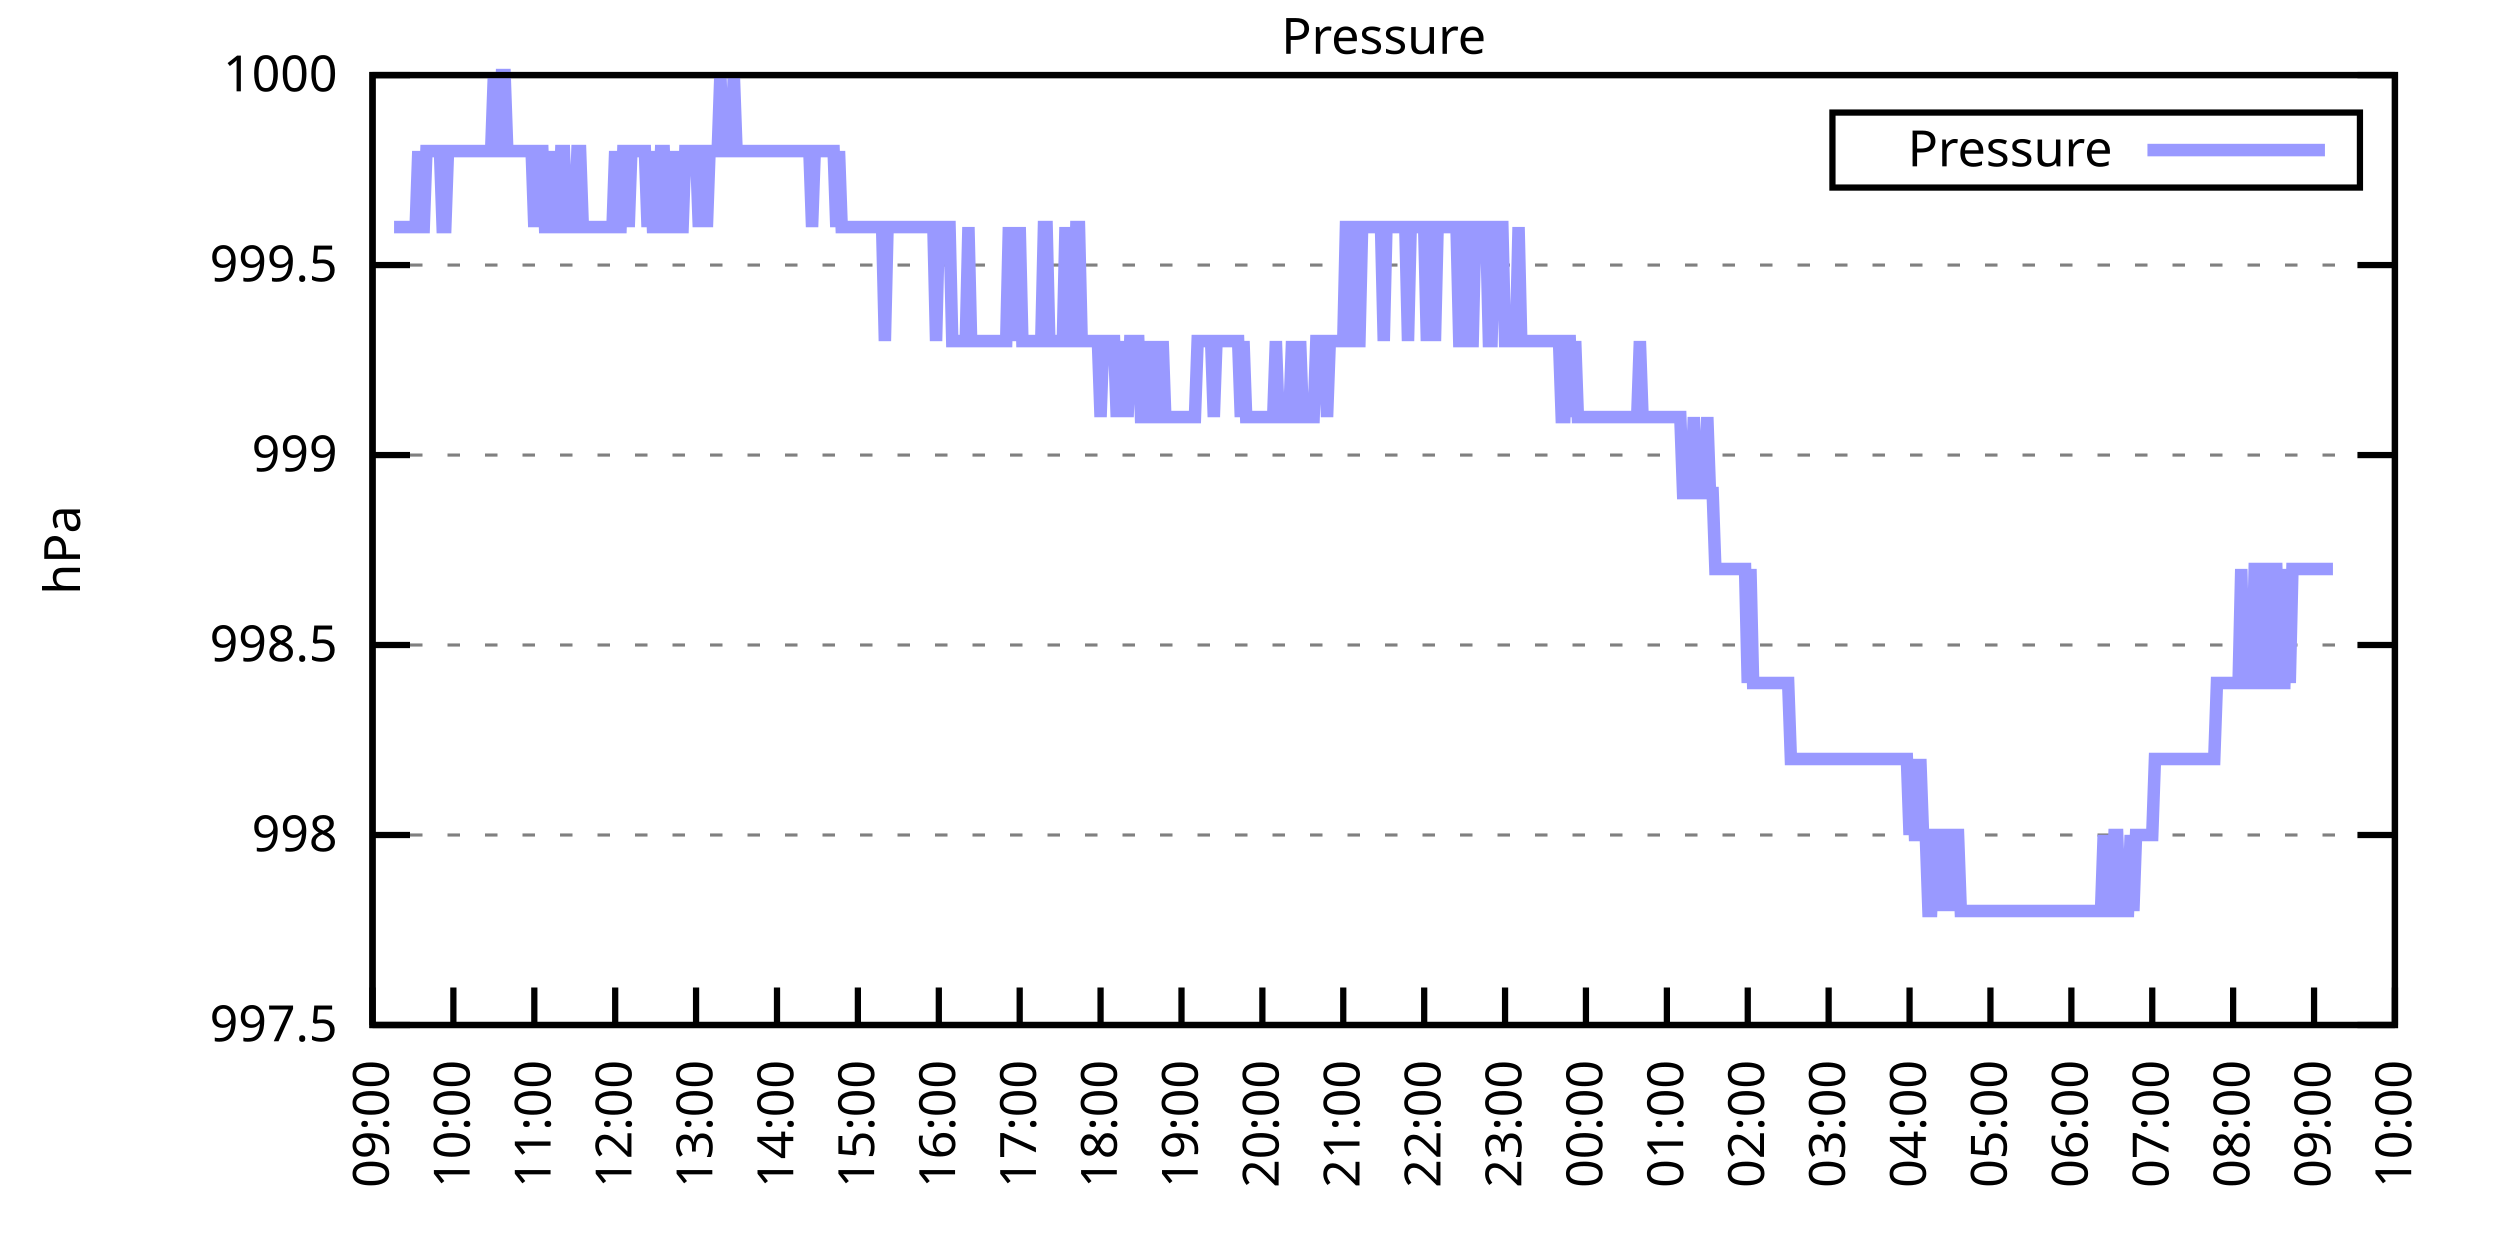
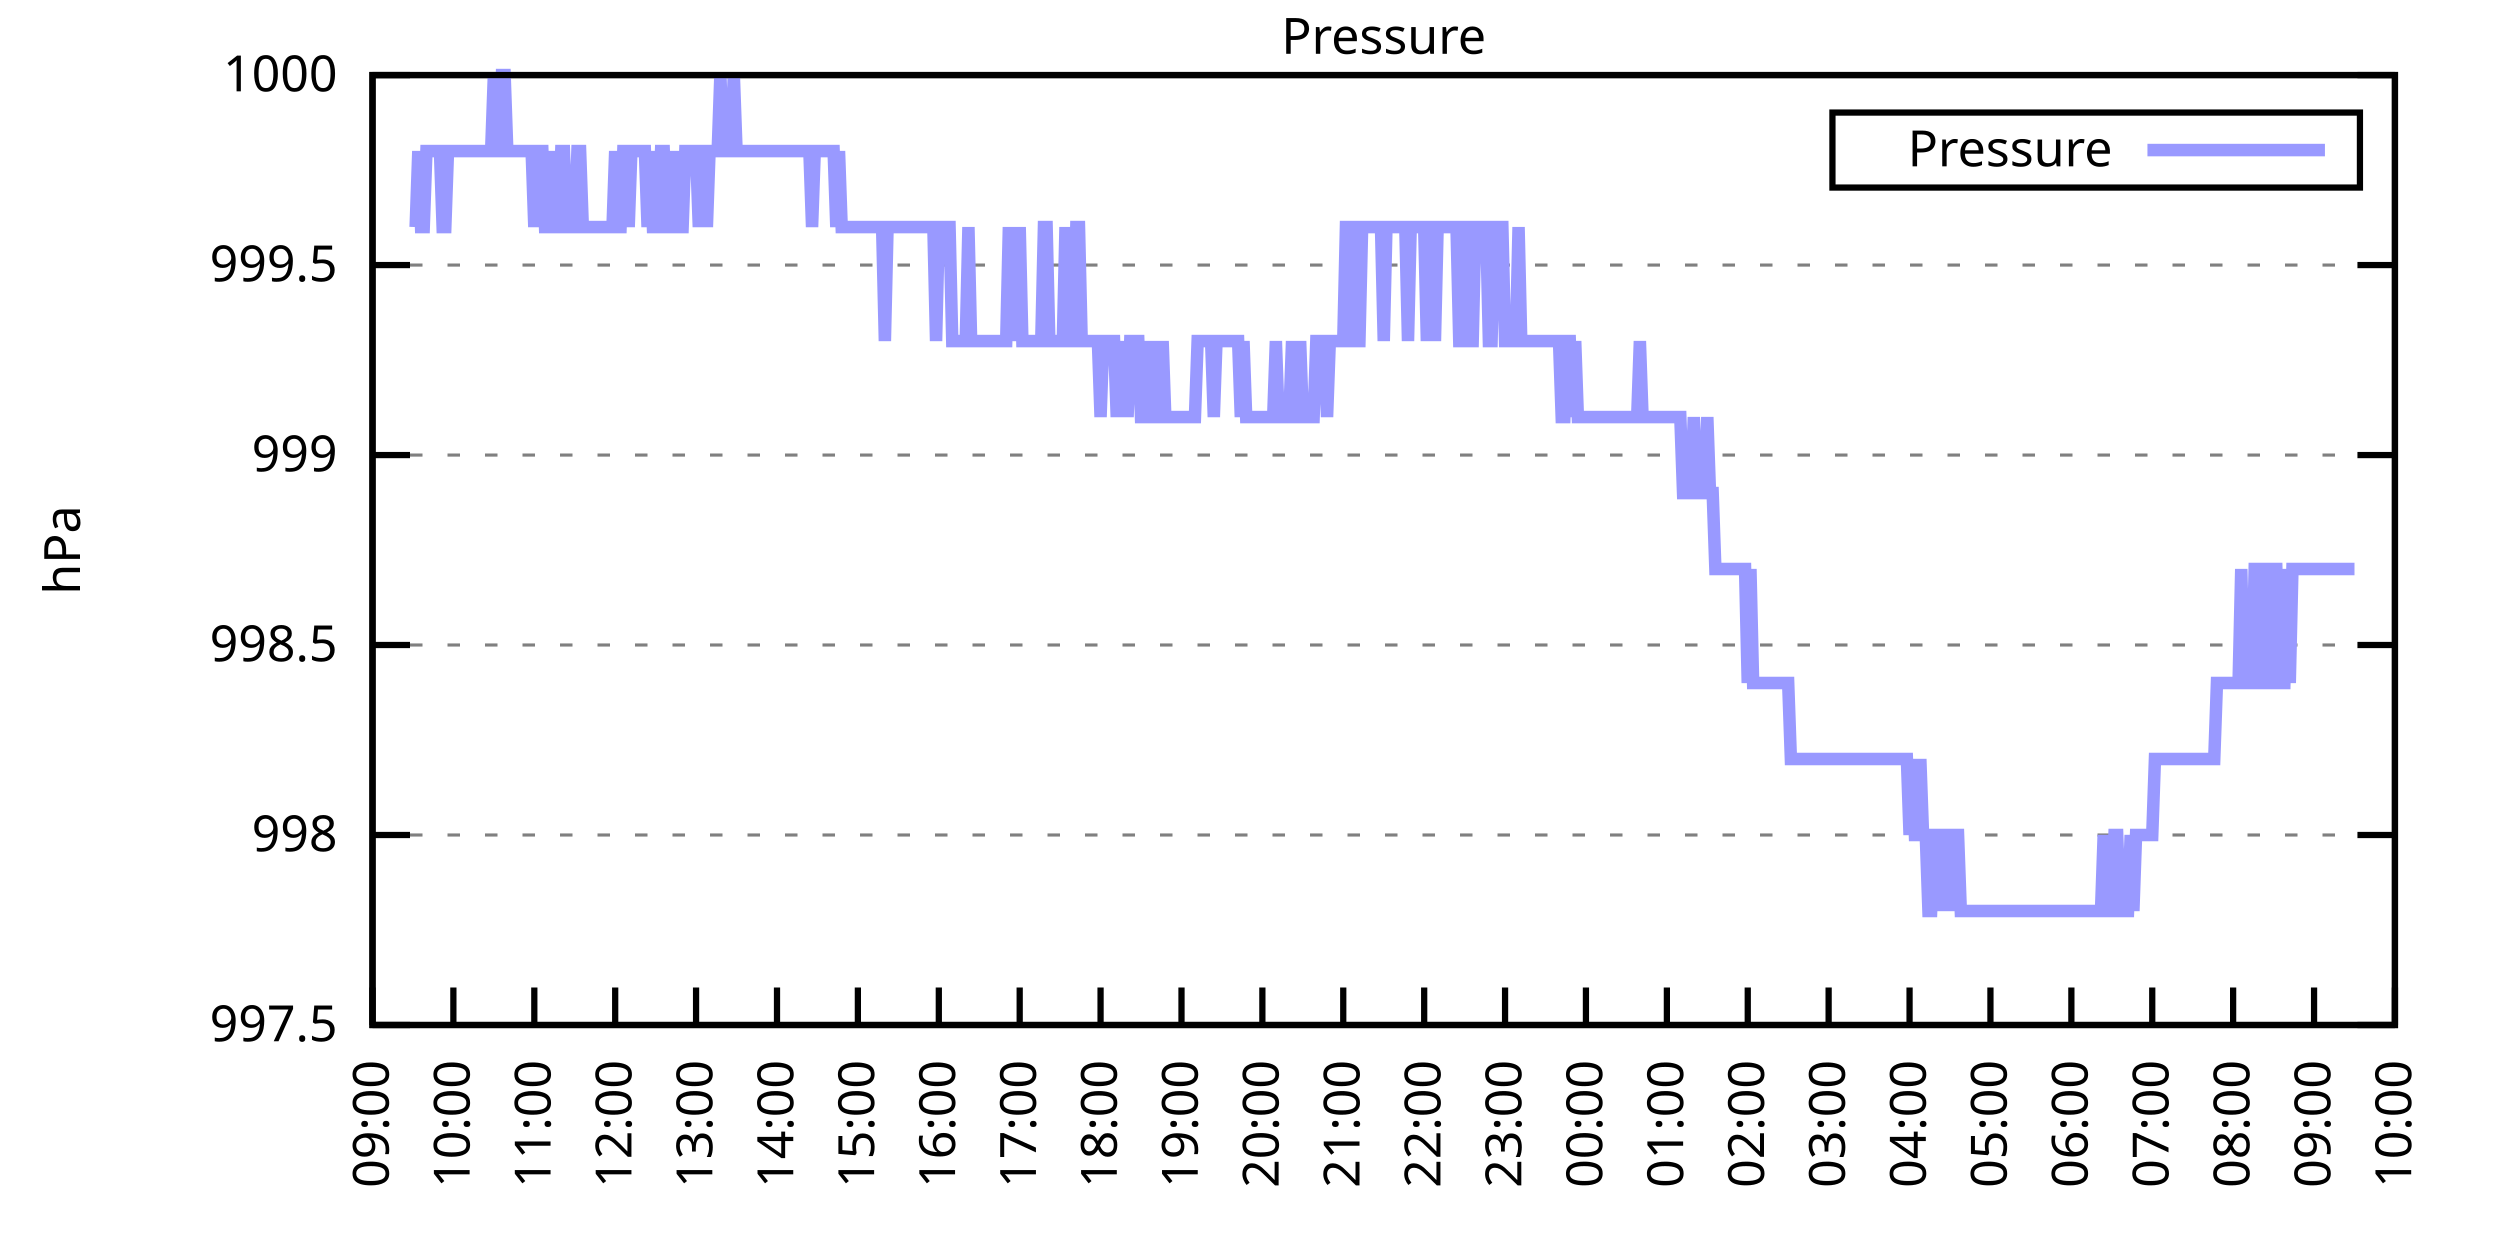
<svg xmlns="http://www.w3.org/2000/svg" xmlns:xlink="http://www.w3.org/1999/xlink" width="400" height="200" viewBox="0 0 400 200">
  <g id="gnuplot_canvas">
    <rect x="0" y="0" width="400" height="200" fill="none" />
    <defs>
      <circle id="gpDot" r="0.5" stroke-width="0.5" stroke="currentColor" />
      <path id="gpPt0" stroke-width="0.333" stroke="currentColor" d="M-1,0 h2 M0,-1 v2" />
      <path id="gpPt1" stroke-width="0.333" stroke="currentColor" d="M-1,-1 L1,1 M1,-1 L-1,1" />
      <path id="gpPt2" stroke-width="0.333" stroke="currentColor" d="M-1,0 L1,0 M0,-1 L0,1 M-1,-1 L1,1 M-1,1 L1,-1" />
      <rect id="gpPt3" stroke-width="0.333" stroke="currentColor" x="-1" y="-1" width="2" height="2" />
      <rect id="gpPt4" stroke-width="0.333" stroke="currentColor" fill="currentColor" x="-1" y="-1" width="2" height="2" />
      <circle id="gpPt5" stroke-width="0.333" stroke="currentColor" cx="0" cy="0" r="1" />
      <use xlink:href="#gpPt5" id="gpPt6" fill="currentColor" stroke="none" />
      <path id="gpPt7" stroke-width="0.333" stroke="currentColor" d="M0,-1.33 L-1.33,0.67 L1.33,0.67 z" />
      <use xlink:href="#gpPt7" id="gpPt8" fill="currentColor" stroke="none" />
      <use xlink:href="#gpPt7" id="gpPt9" stroke="currentColor" transform="rotate(180)" />
      <use xlink:href="#gpPt9" id="gpPt10" fill="currentColor" stroke="none" />
      <use xlink:href="#gpPt3" id="gpPt11" stroke="currentColor" transform="rotate(45)" />
      <use xlink:href="#gpPt11" id="gpPt12" fill="currentColor" stroke="none" />
      <path id="gpPt13" stroke-width="0.333" stroke="currentColor" d="M0,1.330 L1.265,0.411 L0.782,-1.067 L-0.782,-1.076 L-1.265,0.411 z" />
      <use xlink:href="#gpPt13" id="gpPt14" fill="currentColor" stroke="none" />
      <filter id="textbox" filterUnits="objectBoundingBox" x="0" y="0" height="1" width="1">
        <feFlood flood-color="white" flood-opacity="1" result="bgnd" />
        <feComposite in="SourceGraphic" in2="bgnd" operator="atop" />
      </filter>
      <filter id="greybox" filterUnits="objectBoundingBox" x="0" y="0" height="1" width="1">
        <feFlood flood-color="lightgrey" flood-opacity="1" result="grey" />
        <feComposite in="SourceGraphic" in2="grey" operator="atop" />
      </filter>
    </defs>
    <g fill="none" color="white" stroke="currentColor" stroke-width="1.00" stroke-linecap="butt" stroke-linejoin="miter">
</g>
    <g fill="none" color="black" stroke="currentColor" stroke-width="1.00" stroke-linecap="butt" stroke-linejoin="miter">
      <g stroke="none" shape-rendering="crispEdges">
        <polygon fill="rgb(255, 255, 255)" points="59.60,164.00 383.18,164.00 383.18,12.02 59.60,12.02 " />
      </g>
    </g>
    <g fill="none" color="black" stroke="currentColor" stroke-width="1.00" stroke-linecap="butt" stroke-linejoin="miter">
</g>
    <g fill="none" color="black" stroke="black" stroke-width="0.50" stroke-linecap="butt" stroke-linejoin="miter">
</g>
    <g fill="none" color="gray" stroke="currentColor" stroke-width="0.50" stroke-linecap="butt" stroke-linejoin="miter">
      <path stroke="gray" stroke-dasharray="2,4" class="gridline" d="M59.60,164.00 L383.19,164.00  " />
    </g>
    <g fill="none" color="gray" stroke="gray" stroke-width="1.00" stroke-linecap="butt" stroke-linejoin="miter">
</g>
    <g fill="none" color="black" stroke="currentColor" stroke-width="1.00" stroke-linecap="butt" stroke-linejoin="miter">
      <path stroke="black" d="M59.60,164.00 L65.60,164.00 M383.19,164.00 L377.19,164.00  " />
      <g transform="translate(54.00,166.60)" stroke="none" fill="black" font-family="Sans" font-size="8.00" text-anchor="end">
        <text>
          <tspan font-family="Sans"> 997.5</tspan>
        </text>
      </g>
    </g>
    <g fill="none" color="black" stroke="currentColor" stroke-width="1.00" stroke-linecap="butt" stroke-linejoin="miter">
</g>
    <g fill="none" color="black" stroke="black" stroke-width="0.50" stroke-linecap="butt" stroke-linejoin="miter">
</g>
    <g fill="none" color="gray" stroke="currentColor" stroke-width="0.50" stroke-linecap="butt" stroke-linejoin="miter">
      <path stroke="gray" stroke-dasharray="2,4" class="gridline" d="M59.60,133.60 L383.19,133.60  " />
    </g>
    <g fill="none" color="gray" stroke="gray" stroke-width="1.00" stroke-linecap="butt" stroke-linejoin="miter">
</g>
    <g fill="none" color="black" stroke="currentColor" stroke-width="1.00" stroke-linecap="butt" stroke-linejoin="miter">
      <path stroke="black" d="M59.60,133.60 L65.60,133.60 M383.19,133.60 L377.19,133.60  " />
      <g transform="translate(54.00,136.20)" stroke="none" fill="black" font-family="Sans" font-size="8.00" text-anchor="end">
        <text>
          <tspan font-family="Sans"> 998</tspan>
        </text>
      </g>
    </g>
    <g fill="none" color="black" stroke="currentColor" stroke-width="1.00" stroke-linecap="butt" stroke-linejoin="miter">
</g>
    <g fill="none" color="black" stroke="black" stroke-width="0.50" stroke-linecap="butt" stroke-linejoin="miter">
</g>
    <g fill="none" color="gray" stroke="currentColor" stroke-width="0.50" stroke-linecap="butt" stroke-linejoin="miter">
      <path stroke="gray" stroke-dasharray="2,4" class="gridline" d="M59.60,103.20 L383.19,103.20  " />
    </g>
    <g fill="none" color="gray" stroke="gray" stroke-width="1.00" stroke-linecap="butt" stroke-linejoin="miter">
</g>
    <g fill="none" color="black" stroke="currentColor" stroke-width="1.00" stroke-linecap="butt" stroke-linejoin="miter">
      <path stroke="black" d="M59.60,103.20 L65.60,103.20 M383.19,103.20 L377.19,103.20  " />
      <g transform="translate(54.00,105.80)" stroke="none" fill="black" font-family="Sans" font-size="8.00" text-anchor="end">
        <text>
          <tspan font-family="Sans"> 998.5</tspan>
        </text>
      </g>
    </g>
    <g fill="none" color="black" stroke="currentColor" stroke-width="1.00" stroke-linecap="butt" stroke-linejoin="miter">
</g>
    <g fill="none" color="black" stroke="black" stroke-width="0.50" stroke-linecap="butt" stroke-linejoin="miter">
</g>
    <g fill="none" color="gray" stroke="currentColor" stroke-width="0.50" stroke-linecap="butt" stroke-linejoin="miter">
      <path stroke="gray" stroke-dasharray="2,4" class="gridline" d="M59.60,72.81 L383.19,72.81  " />
    </g>
    <g fill="none" color="gray" stroke="gray" stroke-width="1.00" stroke-linecap="butt" stroke-linejoin="miter">
</g>
    <g fill="none" color="black" stroke="currentColor" stroke-width="1.00" stroke-linecap="butt" stroke-linejoin="miter">
      <path stroke="black" d="M59.60,72.81 L65.60,72.81 M383.19,72.81 L377.19,72.81  " />
      <g transform="translate(54.00,75.41)" stroke="none" fill="black" font-family="Sans" font-size="8.00" text-anchor="end">
        <text>
          <tspan font-family="Sans"> 999</tspan>
        </text>
      </g>
    </g>
    <g fill="none" color="black" stroke="currentColor" stroke-width="1.00" stroke-linecap="butt" stroke-linejoin="miter">
</g>
    <g fill="none" color="black" stroke="black" stroke-width="0.50" stroke-linecap="butt" stroke-linejoin="miter">
</g>
    <g fill="none" color="gray" stroke="currentColor" stroke-width="0.50" stroke-linecap="butt" stroke-linejoin="miter">
      <path stroke="gray" stroke-dasharray="2,4" class="gridline" d="M59.60,42.41 L383.19,42.41  " />
    </g>
    <g fill="none" color="gray" stroke="gray" stroke-width="1.00" stroke-linecap="butt" stroke-linejoin="miter">
</g>
    <g fill="none" color="black" stroke="currentColor" stroke-width="1.00" stroke-linecap="butt" stroke-linejoin="miter">
      <path stroke="black" d="M59.60,42.41 L65.60,42.41 M383.19,42.41 L377.19,42.41  " />
      <g transform="translate(54.00,45.01)" stroke="none" fill="black" font-family="Sans" font-size="8.00" text-anchor="end">
        <text>
          <tspan font-family="Sans"> 999.5</tspan>
        </text>
      </g>
    </g>
    <g fill="none" color="black" stroke="currentColor" stroke-width="1.00" stroke-linecap="butt" stroke-linejoin="miter">
</g>
    <g fill="none" color="black" stroke="black" stroke-width="0.50" stroke-linecap="butt" stroke-linejoin="miter">
</g>
    <g fill="none" color="gray" stroke="currentColor" stroke-width="0.50" stroke-linecap="butt" stroke-linejoin="miter">
      <path stroke="gray" stroke-dasharray="2,4" class="gridline" d="M59.60,12.01 L383.19,12.01  " />
    </g>
    <g fill="none" color="gray" stroke="gray" stroke-width="1.00" stroke-linecap="butt" stroke-linejoin="miter">
</g>
    <g fill="none" color="black" stroke="currentColor" stroke-width="1.00" stroke-linecap="butt" stroke-linejoin="miter">
      <path stroke="black" d="M59.60,12.01 L65.60,12.01 M383.19,12.01 L377.19,12.01  " />
      <g transform="translate(54.00,14.61)" stroke="none" fill="black" font-family="Sans" font-size="8.00" text-anchor="end">
        <text>
          <tspan font-family="Sans"> 1000</tspan>
        </text>
      </g>
    </g>
    <g fill="none" color="black" stroke="currentColor" stroke-width="1.00" stroke-linecap="butt" stroke-linejoin="miter">
      <path stroke="black" d="M59.60,164.00 L59.60,158.00  " />
      <g transform="translate(62.20,169.60) rotate(270.00)" stroke="none" fill="black" font-family="Sans" font-size="8.00" text-anchor="end">
        <text>
          <tspan font-family="Sans">09:00</tspan>
        </text>
      </g>
    </g>
    <g fill="none" color="black" stroke="currentColor" stroke-width="1.00" stroke-linecap="butt" stroke-linejoin="miter">
      <path stroke="black" d="M72.54,164.00 L72.54,158.00  " />
      <g transform="translate(75.14,169.60) rotate(270.00)" stroke="none" fill="black" font-family="Sans" font-size="8.00" text-anchor="end">
        <text>
          <tspan font-family="Sans">10:00</tspan>
        </text>
      </g>
    </g>
    <g fill="none" color="black" stroke="currentColor" stroke-width="1.00" stroke-linecap="butt" stroke-linejoin="miter">
      <path stroke="black" d="M85.49,164.00 L85.49,158.00  " />
      <g transform="translate(88.09,169.60) rotate(270.00)" stroke="none" fill="black" font-family="Sans" font-size="8.00" text-anchor="end">
        <text>
          <tspan font-family="Sans">11:00</tspan>
        </text>
      </g>
    </g>
    <g fill="none" color="black" stroke="currentColor" stroke-width="1.00" stroke-linecap="butt" stroke-linejoin="miter">
      <path stroke="black" d="M98.43,164.00 L98.43,158.00  " />
      <g transform="translate(101.03,169.60) rotate(270.00)" stroke="none" fill="black" font-family="Sans" font-size="8.00" text-anchor="end">
        <text>
          <tspan font-family="Sans">12:00</tspan>
        </text>
      </g>
    </g>
    <g fill="none" color="black" stroke="currentColor" stroke-width="1.00" stroke-linecap="butt" stroke-linejoin="miter">
      <path stroke="black" d="M111.37,164.00 L111.37,158.00  " />
      <g transform="translate(113.97,169.60) rotate(270.00)" stroke="none" fill="black" font-family="Sans" font-size="8.00" text-anchor="end">
        <text>
          <tspan font-family="Sans">13:00</tspan>
        </text>
      </g>
    </g>
    <g fill="none" color="black" stroke="currentColor" stroke-width="1.00" stroke-linecap="butt" stroke-linejoin="miter">
      <path stroke="black" d="M124.32,164.00 L124.32,158.00  " />
      <g transform="translate(126.92,169.60) rotate(270.00)" stroke="none" fill="black" font-family="Sans" font-size="8.00" text-anchor="end">
        <text>
          <tspan font-family="Sans">14:00</tspan>
        </text>
      </g>
    </g>
    <g fill="none" color="black" stroke="currentColor" stroke-width="1.00" stroke-linecap="butt" stroke-linejoin="miter">
      <path stroke="black" d="M137.26,164.00 L137.26,158.00  " />
      <g transform="translate(139.86,169.60) rotate(270.00)" stroke="none" fill="black" font-family="Sans" font-size="8.00" text-anchor="end">
        <text>
          <tspan font-family="Sans">15:00</tspan>
        </text>
      </g>
    </g>
    <g fill="none" color="black" stroke="currentColor" stroke-width="1.00" stroke-linecap="butt" stroke-linejoin="miter">
      <path stroke="black" d="M150.21,164.00 L150.21,158.00  " />
      <g transform="translate(152.81,169.60) rotate(270.00)" stroke="none" fill="black" font-family="Sans" font-size="8.00" text-anchor="end">
        <text>
          <tspan font-family="Sans">16:00</tspan>
        </text>
      </g>
    </g>
    <g fill="none" color="black" stroke="currentColor" stroke-width="1.00" stroke-linecap="butt" stroke-linejoin="miter">
      <path stroke="black" d="M163.15,164.00 L163.15,158.00  " />
      <g transform="translate(165.75,169.60) rotate(270.00)" stroke="none" fill="black" font-family="Sans" font-size="8.00" text-anchor="end">
        <text>
          <tspan font-family="Sans">17:00</tspan>
        </text>
      </g>
    </g>
    <g fill="none" color="black" stroke="currentColor" stroke-width="1.00" stroke-linecap="butt" stroke-linejoin="miter">
      <path stroke="black" d="M176.09,164.00 L176.09,158.00  " />
      <g transform="translate(178.69,169.60) rotate(270.00)" stroke="none" fill="black" font-family="Sans" font-size="8.00" text-anchor="end">
        <text>
          <tspan font-family="Sans">18:00</tspan>
        </text>
      </g>
    </g>
    <g fill="none" color="black" stroke="currentColor" stroke-width="1.00" stroke-linecap="butt" stroke-linejoin="miter">
      <path stroke="black" d="M189.04,164.00 L189.04,158.00  " />
      <g transform="translate(191.64,169.60) rotate(270.00)" stroke="none" fill="black" font-family="Sans" font-size="8.00" text-anchor="end">
        <text>
          <tspan font-family="Sans">19:00</tspan>
        </text>
      </g>
    </g>
    <g fill="none" color="black" stroke="currentColor" stroke-width="1.00" stroke-linecap="butt" stroke-linejoin="miter">
      <path stroke="black" d="M201.98,164.00 L201.98,158.00  " />
      <g transform="translate(204.58,169.60) rotate(270.00)" stroke="none" fill="black" font-family="Sans" font-size="8.00" text-anchor="end">
        <text>
          <tspan font-family="Sans">20:00</tspan>
        </text>
      </g>
    </g>
    <g fill="none" color="black" stroke="currentColor" stroke-width="1.00" stroke-linecap="butt" stroke-linejoin="miter">
      <path stroke="black" d="M214.92,164.00 L214.92,158.00  " />
      <g transform="translate(217.52,169.60) rotate(270.00)" stroke="none" fill="black" font-family="Sans" font-size="8.00" text-anchor="end">
        <text>
          <tspan font-family="Sans">21:00</tspan>
        </text>
      </g>
    </g>
    <g fill="none" color="black" stroke="currentColor" stroke-width="1.00" stroke-linecap="butt" stroke-linejoin="miter">
      <path stroke="black" d="M227.87,164.00 L227.87,158.00  " />
      <g transform="translate(230.47,169.60) rotate(270.00)" stroke="none" fill="black" font-family="Sans" font-size="8.00" text-anchor="end">
        <text>
          <tspan font-family="Sans">22:00</tspan>
        </text>
      </g>
    </g>
    <g fill="none" color="black" stroke="currentColor" stroke-width="1.00" stroke-linecap="butt" stroke-linejoin="miter">
      <path stroke="black" d="M240.81,164.00 L240.81,158.00  " />
      <g transform="translate(243.41,169.60) rotate(270.00)" stroke="none" fill="black" font-family="Sans" font-size="8.00" text-anchor="end">
        <text>
          <tspan font-family="Sans">23:00</tspan>
        </text>
      </g>
    </g>
    <g fill="none" color="black" stroke="currentColor" stroke-width="1.00" stroke-linecap="butt" stroke-linejoin="miter">
      <path stroke="black" d="M253.75,164.00 L253.75,158.00  " />
      <g transform="translate(256.35,169.60) rotate(270.00)" stroke="none" fill="black" font-family="Sans" font-size="8.00" text-anchor="end">
        <text>
          <tspan font-family="Sans">00:00</tspan>
        </text>
      </g>
    </g>
    <g fill="none" color="black" stroke="currentColor" stroke-width="1.00" stroke-linecap="butt" stroke-linejoin="miter">
      <path stroke="black" d="M266.70,164.00 L266.70,158.00  " />
      <g transform="translate(269.30,169.60) rotate(270.00)" stroke="none" fill="black" font-family="Sans" font-size="8.00" text-anchor="end">
        <text>
          <tspan font-family="Sans">01:00</tspan>
        </text>
      </g>
    </g>
    <g fill="none" color="black" stroke="currentColor" stroke-width="1.00" stroke-linecap="butt" stroke-linejoin="miter">
      <path stroke="black" d="M279.64,164.00 L279.64,158.00  " />
      <g transform="translate(282.24,169.60) rotate(270.00)" stroke="none" fill="black" font-family="Sans" font-size="8.00" text-anchor="end">
        <text>
          <tspan font-family="Sans">02:00</tspan>
        </text>
      </g>
    </g>
    <g fill="none" color="black" stroke="currentColor" stroke-width="1.00" stroke-linecap="butt" stroke-linejoin="miter">
      <path stroke="black" d="M292.58,164.00 L292.58,158.00  " />
      <g transform="translate(295.18,169.60) rotate(270.00)" stroke="none" fill="black" font-family="Sans" font-size="8.00" text-anchor="end">
        <text>
          <tspan font-family="Sans">03:00</tspan>
        </text>
      </g>
    </g>
    <g fill="none" color="black" stroke="currentColor" stroke-width="1.00" stroke-linecap="butt" stroke-linejoin="miter">
      <path stroke="black" d="M305.53,164.00 L305.53,158.00  " />
      <g transform="translate(308.13,169.60) rotate(270.00)" stroke="none" fill="black" font-family="Sans" font-size="8.00" text-anchor="end">
        <text>
          <tspan font-family="Sans">04:00</tspan>
        </text>
      </g>
    </g>
    <g fill="none" color="black" stroke="currentColor" stroke-width="1.00" stroke-linecap="butt" stroke-linejoin="miter">
      <path stroke="black" d="M318.47,164.00 L318.47,158.00  " />
      <g transform="translate(321.07,169.60) rotate(270.00)" stroke="none" fill="black" font-family="Sans" font-size="8.00" text-anchor="end">
        <text>
          <tspan font-family="Sans">05:00</tspan>
        </text>
      </g>
    </g>
    <g fill="none" color="black" stroke="currentColor" stroke-width="1.00" stroke-linecap="butt" stroke-linejoin="miter">
      <path stroke="black" d="M331.42,164.00 L331.42,158.00  " />
      <g transform="translate(334.02,169.60) rotate(270.00)" stroke="none" fill="black" font-family="Sans" font-size="8.00" text-anchor="end">
        <text>
          <tspan font-family="Sans">06:00</tspan>
        </text>
      </g>
    </g>
    <g fill="none" color="black" stroke="currentColor" stroke-width="1.00" stroke-linecap="butt" stroke-linejoin="miter">
      <path stroke="black" d="M344.36,164.00 L344.36,158.00  " />
      <g transform="translate(346.96,169.60) rotate(270.00)" stroke="none" fill="black" font-family="Sans" font-size="8.00" text-anchor="end">
        <text>
          <tspan font-family="Sans">07:00</tspan>
        </text>
      </g>
    </g>
    <g fill="none" color="black" stroke="currentColor" stroke-width="1.00" stroke-linecap="butt" stroke-linejoin="miter">
      <path stroke="black" d="M357.30,164.00 L357.30,158.00  " />
      <g transform="translate(359.90,169.60) rotate(270.00)" stroke="none" fill="black" font-family="Sans" font-size="8.00" text-anchor="end">
        <text>
          <tspan font-family="Sans">08:00</tspan>
        </text>
      </g>
    </g>
    <g fill="none" color="black" stroke="currentColor" stroke-width="1.00" stroke-linecap="butt" stroke-linejoin="miter">
      <path stroke="black" d="M370.25,164.00 L370.25,158.00  " />
      <g transform="translate(372.85,169.60) rotate(270.00)" stroke="none" fill="black" font-family="Sans" font-size="8.00" text-anchor="end">
        <text>
          <tspan font-family="Sans">09:00</tspan>
        </text>
      </g>
    </g>
    <g fill="none" color="black" stroke="currentColor" stroke-width="1.00" stroke-linecap="butt" stroke-linejoin="miter">
      <path stroke="black" d="M383.19,164.00 L383.19,158.00  " />
      <g transform="translate(385.79,169.60) rotate(270.00)" stroke="none" fill="black" font-family="Sans" font-size="8.00" text-anchor="end">
        <text>
          <tspan font-family="Sans">10:00</tspan>
        </text>
      </g>
    </g>
    <g fill="none" color="black" stroke="currentColor" stroke-width="1.00" stroke-linecap="butt" stroke-linejoin="miter">
</g>
    <g fill="none" color="black" stroke="currentColor" stroke-width="1.00" stroke-linecap="butt" stroke-linejoin="miter">
      <path stroke="black" d="M59.60,12.01 L59.60,164.00 L383.19,164.00 L383.19,12.01 L59.60,12.01 Z  " />
    </g>
    <g fill="none" color="black" stroke="currentColor" stroke-width="1.00" stroke-linecap="butt" stroke-linejoin="miter">
</g>
    <g fill="none" color="black" stroke="currentColor" stroke-width="1.00" stroke-linecap="butt" stroke-linejoin="miter">
      <path stroke="black" d="M293.19,30.01 L293.19,18.01 L377.59,18.01 L377.59,30.01 L293.19,30.01 Z  " />
    </g>
    <g id="Pressure_plot_1">
      <g fill="none" color="white" stroke="black" stroke-width="2.00" stroke-linecap="butt" stroke-linejoin="miter">
</g>
      <g fill="none" color="black" stroke="currentColor" stroke-width="2.00" stroke-linecap="butt" stroke-linejoin="miter">
        <g transform="translate(337.99,26.61)" stroke="none" fill="black" font-family="Sans" font-size="8.00" text-anchor="end">
          <text>
            <tspan font-family="Sans">Pressure</tspan>
          </text>
        </g>
      </g>
      <g fill="none" color="black" stroke="currentColor" stroke-width="2.00" stroke-linecap="butt" stroke-linejoin="miter">
-         <path stroke="rgb(153, 153, 255)" d="M343.59,24.01 L371.99,24.01 M63.05,36.33 L63.48,36.33 L63.91,36.33 L64.35,36.33 L64.78,36.33 L65.21,36.33   L65.64,36.33 L66.07,36.33 L66.50,36.33 L66.93,24.17 L67.37,36.33 L67.80,36.33 L68.23,24.17 L68.66,24.17   L69.09,24.17 L69.52,24.17 L69.95,24.17 L70.39,24.17 L70.82,36.33 L71.25,36.33 L71.68,24.17 L72.11,24.17   L72.54,24.17 L72.98,24.17 L73.41,24.17 L73.84,24.17 L74.27,24.17 L74.70,24.17 L75.13,24.17 L75.56,24.17   L76.00,24.17 L76.43,24.17 L76.86,24.17 L77.29,24.17 L77.72,24.17 L78.15,24.17 L78.58,24.17 L79.02,12.01   L79.45,24.17 L79.88,24.17 L80.31,12.01 L80.74,12.01 L81.17,24.17 L81.60,24.17 L82.04,24.17 L82.47,24.17   L82.90,24.17 L83.33,24.17 L83.76,24.17 L84.19,24.17 L84.62,24.17 L85.06,24.17 L85.49,36.33 L85.92,24.17   L86.35,24.17 L86.78,24.17 L87.21,36.33 L87.64,36.33 L88.08,24.17 L88.51,36.33 L88.94,36.33 L89.37,36.33   L89.80,24.17 L90.23,24.17 L90.66,36.33 L91.10,36.33 L91.53,36.33 L91.96,36.33 L92.39,24.17 L92.82,24.17   L93.25,36.33 L93.68,36.33 L94.12,36.33 L94.55,36.33 L94.98,36.33 L95.41,36.33 L95.84,36.33 L96.27,36.33   L96.70,36.33 L97.14,36.33 L97.57,36.33 L98.00,36.33 L98.43,24.17 L98.86,36.33 L99.29,36.33 L99.73,24.17   L100.16,24.17 L100.59,36.33 L101.02,24.17 L101.45,24.17 L101.88,24.17 L102.31,24.17 L102.75,24.17 L103.18,24.17   L103.61,36.33 L104.04,24.17 L104.47,36.33 L104.90,36.33 L105.33,36.33 L105.77,24.17 L106.20,24.17 L106.63,36.33   L107.06,36.33 L107.49,36.33 L107.92,24.17 L108.35,36.33 L108.79,36.33 L109.22,36.33 L109.65,24.17 L110.08,24.17   L110.51,24.17 L110.94,24.17 L111.37,24.17 L111.81,36.33 L112.24,24.17 L112.67,24.17 L113.10,36.33 L113.53,24.17   L113.96,24.17 L114.39,24.17 L114.83,24.17 L115.26,12.01 L115.69,24.17 L116.12,24.17 L116.55,24.17 L116.98,24.17   L117.41,12.01 L117.85,24.17 L118.28,24.17 L118.71,24.17 L119.14,24.17 L119.57,24.17 L120.00,24.17 L120.43,24.17   L120.87,24.17 L121.30,24.17 L121.73,24.17 L122.16,24.17 L122.59,24.17 L123.02,24.17 L123.46,24.17 L123.89,24.17   L124.32,24.17 L124.75,24.17 L125.18,24.17 L125.61,24.17 L126.04,24.17 L126.48,24.17 L126.91,24.17 L127.34,24.17   L127.77,24.17 L128.20,24.17 L128.63,24.17 L129.06,24.17 L129.50,24.17 L129.93,36.33 L130.36,24.17 L130.79,24.17   L131.22,24.17 L131.65,24.17 L132.08,24.17 L132.52,24.17 L132.95,24.17 L133.38,24.17 L133.81,36.33 L134.24,24.17   L134.67,36.33 L135.10,36.33 L135.54,36.33 L135.97,36.33 L136.40,36.33 L136.83,36.33 L137.26,36.33 L137.69,36.33   L138.12,36.33 L138.56,36.33 L138.99,36.33 L139.42,36.33 L139.85,36.33 L140.28,36.33 L140.71,36.33 L141.14,36.33   L141.58,54.57 L142.01,36.33 L142.44,36.33 L142.87,36.33 L143.30,36.33 L143.73,36.33 L144.16,36.33 L144.60,36.33   L145.03,36.33 L145.46,36.33 L145.89,36.33 L146.32,36.33 L146.75,36.33 L147.19,36.33 L147.62,36.33 L148.05,36.33   L148.48,36.33 L148.91,36.33 L149.34,36.33 L149.77,54.57 L150.21,36.33 L150.64,36.33 L151.07,36.33 L151.50,36.33   L151.93,36.33 L152.36,54.57 L152.79,54.57 L153.23,54.57 L153.66,54.57 L154.09,54.57 L154.52,54.57 L154.95,36.33   L155.38,54.57 L155.81,54.57 L156.25,54.57 L156.68,54.57 L157.11,54.57 L157.54,54.57 L157.97,54.57 L158.40,54.57   L158.83,54.57 L159.27,54.57 L159.70,54.57 L160.13,54.57 L160.56,54.57 L160.99,54.57 L161.42,36.33 L161.85,54.57   L162.29,36.33 L162.72,54.57 L163.15,36.33 L163.58,54.57 L164.01,54.57 L164.44,54.57 L164.87,54.57 L165.31,54.57   L165.74,54.57 L166.17,54.57 L166.60,54.57 L167.03,36.33 L167.46,36.33 L167.89,54.57 L168.33,54.57 L168.76,54.57   L169.19,54.57 L169.62,54.57 L170.05,54.57 L170.48,36.33 L170.91,54.57 L171.35,54.57 L171.78,54.57 L172.21,36.33   L172.64,36.33 L173.07,54.57 L173.50,54.57 L173.94,54.57 L174.37,54.57 L174.80,54.57 L175.23,54.57 L175.66,54.57   L176.09,66.73 L176.52,54.57 L176.96,54.57 L177.39,54.57 L177.82,54.57 L178.25,54.57 L178.68,66.73 L179.11,54.57   L179.54,66.73 L179.98,54.57 L180.41,66.73 L180.84,54.57 L181.27,54.57 L181.70,54.57 L182.13,54.57 L182.56,66.73   L183.00,66.73 L183.43,66.73 L183.86,54.57 L184.29,66.73 L184.72,54.57 L185.15,66.73 L185.58,66.73 L186.02,54.57   L186.45,66.73 L186.88,66.73 L187.31,66.73 L187.74,66.73 L188.17,66.73 L188.60,66.73 L189.04,66.73 L189.47,66.73   L189.90,66.73 L190.33,66.73 L190.76,66.73 L191.19,66.73 L191.62,54.57 L192.06,54.57 L192.49,54.57 L192.92,54.57   L193.35,54.57 L193.78,54.57 L194.21,66.73 L194.64,54.57 L195.08,54.57 L195.51,54.57 L195.94,54.57 L196.37,54.57   L196.80,54.57 L197.23,54.57 L197.67,54.57 L198.10,54.57 L198.53,66.73 L198.96,54.57 L199.39,66.73 L199.82,66.73   L200.25,66.73 L200.69,66.73 L201.12,66.73 L201.55,66.73 L201.98,66.73 L202.41,66.73 L202.84,66.73 L203.27,66.73   L203.71,66.73 L204.14,54.57 L204.57,66.73 L205.00,66.73 L205.43,66.73 L205.86,66.73 L206.29,66.73 L206.73,54.57   L207.16,66.73 L207.59,66.73 L208.02,54.57 L208.45,66.73 L208.88,66.73 L209.31,66.73 L209.75,66.73 L210.18,66.73   L210.61,54.57 L211.04,54.57 L211.47,54.57 L211.90,54.57 L212.33,66.73 L212.77,54.57 L213.20,54.57 L213.63,54.57   L214.06,54.57 L214.49,54.57 L214.92,54.57 L215.35,36.33 L215.79,36.33 L216.22,36.33 L216.65,54.57 L217.08,54.57   L217.51,54.57 L217.94,36.33 L218.37,36.33 L218.81,36.33 L219.24,36.33 L219.67,36.33 L220.10,36.33 L220.53,36.33   L220.96,36.33 L221.40,54.57 L221.83,36.33 L222.26,36.33 L222.69,36.33 L223.12,36.33 L223.55,36.33 L223.98,36.33   L224.42,36.33 L224.85,36.33 L225.28,54.57 L225.71,36.33 L226.14,36.33 L226.57,36.33 L227.00,36.33 L227.44,36.33   L227.87,36.33 L228.30,54.57 L228.73,36.33 L229.16,36.33 L229.59,54.57 L230.02,36.33 L230.46,36.33 L230.89,36.33   L231.32,36.33 L231.75,36.33 L232.18,36.33 L232.61,36.33 L233.04,36.33 L233.48,54.57 L233.91,54.57 L234.34,36.33   L234.77,36.33 L235.20,54.57 L235.63,54.57 L236.06,36.33 L236.50,36.33 L236.93,36.33 L237.36,36.33 L237.79,36.33   L238.22,54.57 L238.65,54.57 L239.08,36.33 L239.52,36.33 L239.95,36.33 L240.38,36.33 L240.81,54.57 L241.24,54.57   L241.67,54.57 L242.10,54.57 L242.54,54.57 L242.97,36.33 L243.40,54.57 L243.83,54.57 L244.26,54.57 L244.69,54.57   L245.12,54.57 L245.56,54.57 L245.99,54.57 L246.42,54.57 L246.85,54.57 L247.28,54.57 L247.71,54.57 L248.15,54.57   L248.58,54.57 L249.01,54.57 L249.44,54.57 L249.87,66.73 L250.30,66.73 L250.73,54.57 L251.17,54.57 L251.60,66.73   L252.03,54.57 L252.46,66.73 L252.89,66.73 L253.32,66.73 L253.75,66.73 L254.19,66.73 L254.62,66.73 L255.05,66.73   L255.48,66.73 L255.91,66.73 L256.34,66.73 L256.77,66.73 L257.21,66.73 L257.64,66.73 L258.07,66.73 L258.50,66.73   L258.93,66.73 L259.36,66.73 L259.79,66.73 L260.23,66.73 L260.66,66.73 L261.09,66.73 L261.52,66.73 L261.95,66.73   L262.38,54.57 L262.81,66.73 L263.25,66.73 L263.68,66.73 L264.11,66.73 L264.54,66.73 L264.97,66.73 L265.40,66.73   L265.83,66.73 L266.27,66.73 L266.70,66.73 L267.13,66.73 L267.56,66.73 L267.99,66.73 L268.42,66.73 L268.85,66.73   L269.29,78.89 L269.72,78.89 L270.15,78.89 L270.58,78.89 L271.01,66.73 L271.44,78.89 L271.88,78.89 L272.31,78.89   L272.74,78.89 L273.17,66.73 L273.60,78.89 L274.03,78.89 L274.46,91.04 L274.90,91.04 L275.33,91.04 L275.76,91.04   L276.19,91.04 L276.62,91.04 L277.05,91.04 L277.48,91.04 L277.92,91.04 L278.35,91.04 L278.78,91.04 L279.21,91.04   L279.64,109.28 L280.07,91.04 L280.50,109.28 L280.94,109.28 L281.37,109.28 L281.80,109.28 L282.23,109.28 L282.66,109.28   L283.09,109.28 L283.52,109.28 L283.96,109.28 L284.39,109.28 L284.82,109.28 L285.25,109.28 L285.68,109.28 L286.11,109.28   L286.54,121.44 L286.98,121.44 L287.41,121.44 L287.84,121.44 L288.27,121.44 L288.70,121.44 L289.13,121.44 L289.56,121.44   L290.00,121.44 L290.43,121.44 L290.86,121.44 L291.29,121.44 L291.72,121.44 L292.15,121.44 L292.58,121.44 L293.02,121.44   L293.45,121.44 L293.88,121.44 L294.31,121.44 L294.74,121.44 L295.17,121.44 L295.60,121.44 L296.04,121.44 L296.47,121.44   L296.90,121.44 L297.33,121.44 L297.76,121.44 L298.19,121.44 L298.63,121.44 L299.06,121.44 L299.49,121.44 L299.92,121.44   L300.35,121.44 L300.78,121.44 L301.21,121.44 L301.65,121.44 L302.08,121.44 L302.51,121.44 L302.94,121.44 L303.37,121.44   L303.80,121.44 L304.23,121.44 L304.67,121.44 L305.10,121.44 L305.53,133.60 L305.96,121.44 L306.39,133.60 L306.82,133.60   L307.25,121.44 L307.69,133.60 L308.12,133.60 L308.55,145.76 L308.98,145.76 L309.41,133.60 L309.84,133.60 L310.27,133.60   L310.71,145.76 L311.14,133.60 L311.57,133.60 L312.00,145.76 L312.43,133.60 L312.86,133.60 L313.29,133.60 L313.73,145.76   L314.16,145.76 L314.59,145.76 L315.02,145.76 L315.45,145.76 L315.88,145.76 L316.31,145.76 L316.75,145.76 L317.18,145.76   L317.61,145.76 L318.04,145.76 L318.47,145.76 L318.90,145.76 L319.33,145.76 L319.77,145.76 L320.20,145.76 L320.63,145.76   L321.06,145.76 L321.49,145.76 L321.92,145.76 L322.36,145.76 L322.79,145.76 L323.22,145.76 L323.65,145.76 L324.08,145.76   L324.51,145.76 L324.94,145.76 L325.38,145.76 L325.81,145.76 L326.24,145.76 L326.67,145.76 L327.10,145.76 L327.53,145.76   L327.96,145.76 L328.40,145.76 L328.83,145.76 L329.26,145.76 L329.69,145.76 L330.12,145.76 L330.55,145.76 L330.98,145.76   L331.42,145.76 L331.85,145.76 L332.28,145.76 L332.71,145.76 L333.14,145.76 L333.57,145.76 L334.00,145.76 L334.44,145.76   L334.87,145.76 L335.30,145.76 L335.73,145.76 L336.16,145.76 L336.59,133.60 L337.02,145.76 L337.46,145.76 L337.89,145.76   L338.32,133.60 L338.75,133.60 L339.18,145.76 L339.61,145.76 L340.04,145.76 L340.48,145.76 L340.91,133.60 L341.34,145.76   L341.77,133.60 L342.20,133.60 L342.63,133.60 L343.06,133.60 L343.50,133.60 L343.93,133.60 L344.36,133.60 L344.79,121.44   L345.22,121.44 L345.65,121.44 L346.09,121.44 L346.52,121.44 L346.95,121.44 L347.38,121.44 L347.81,121.44 L348.24,121.44   L348.67,121.44 L349.11,121.44 L349.54,121.44 L349.97,121.44 L350.40,121.44 L350.83,121.44 L351.26,121.44 L351.69,121.44   L352.13,121.44 L352.56,121.44 L352.99,121.44 L353.42,121.44 L353.85,121.44 L354.28,121.44 L354.71,109.28 L355.15,109.28   L355.58,109.28 L356.01,109.28 L356.44,109.28 L356.87,109.28 L357.30,109.28 L357.73,109.28 L358.17,109.28 L358.60,91.04   L359.03,109.28 L359.46,109.28 L359.89,109.28 L360.32,109.28 L360.75,91.04 L361.19,91.04 L361.62,91.04 L362.05,109.28   L362.48,109.28 L362.91,109.28 L363.34,91.04 L363.77,91.04 L364.21,91.04 L364.64,109.28 L365.07,109.28 L365.50,109.28   L365.93,91.04 L366.36,109.28 L366.79,91.04 L367.23,91.04 L367.66,91.04 L368.09,91.04 L368.52,91.04 L368.95,91.04   L369.38,91.04 L369.81,91.04 L370.25,91.04 L370.68,91.04 L371.11,91.04 L371.54,91.04 L371.97,91.04 L372.40,91.04   L372.84,91.04 L373.27,91.04  " />
+         <path stroke="rgb(153, 153, 255)" d="M343.59,24.01 L371.99,24.01 M66.50,36.33 L66.93,24.17 L67.37,36.33 L67.80,36.33 L68.23,24.17 L68.66,24.17   L69.09,24.17 L69.52,24.17 L69.95,24.17 L70.39,24.17 L70.82,36.33 L71.25,36.33 L71.68,24.17 L72.11,24.17   L72.54,24.17 L72.98,24.17 L73.41,24.17 L73.84,24.17 L74.27,24.17 L74.70,24.17 L75.13,24.17 L75.56,24.17   L76.00,24.17 L76.43,24.17 L76.86,24.17 L77.29,24.17 L77.72,24.17 L78.15,24.17 L78.58,24.17 L79.02,12.01   L79.45,24.17 L79.88,24.17 L80.31,12.01 L80.74,12.01 L81.17,24.17 L81.60,24.17 L82.04,24.17 L82.47,24.17   L82.90,24.17 L83.33,24.17 L83.76,24.17 L84.19,24.17 L84.62,24.17 L85.06,24.17 L85.49,36.33 L85.92,24.17   L86.35,24.17 L86.78,24.17 L87.21,36.33 L87.64,36.33 L88.08,24.17 L88.51,36.33 L88.94,36.33 L89.37,36.33   L89.80,24.17 L90.23,24.17 L90.66,36.33 L91.10,36.33 L91.53,36.33 L91.96,36.33 L92.39,24.17 L92.82,24.17   L93.25,36.33 L93.68,36.33 L94.12,36.33 L94.55,36.33 L94.98,36.33 L95.41,36.33 L95.84,36.33 L96.27,36.33   L96.70,36.33 L97.14,36.33 L97.57,36.33 L98.00,36.33 L98.43,24.17 L98.86,36.33 L99.29,36.33 L99.73,24.17   L100.16,24.17 L100.59,36.33 L101.02,24.17 L101.45,24.17 L101.88,24.17 L102.31,24.17 L102.75,24.17 L103.18,24.17   L103.61,36.33 L104.04,24.17 L104.47,36.33 L104.90,36.33 L105.33,36.33 L105.77,24.17 L106.20,24.17 L106.63,36.33   L107.06,36.33 L107.49,36.33 L107.92,24.17 L108.35,36.33 L108.79,36.33 L109.22,36.33 L109.65,24.17 L110.08,24.17   L110.51,24.17 L110.94,24.17 L111.37,24.17 L111.81,36.33 L112.24,24.17 L112.67,24.17 L113.10,36.33 L113.53,24.17   L113.96,24.17 L114.39,24.17 L114.83,24.17 L115.26,12.01 L115.69,24.17 L116.12,24.17 L116.55,24.17 L116.98,24.17   L117.41,12.01 L117.85,24.17 L118.28,24.17 L118.71,24.17 L119.14,24.17 L119.57,24.17 L120.00,24.17 L120.43,24.17   L120.87,24.17 L121.30,24.17 L121.73,24.17 L122.16,24.17 L122.59,24.17 L123.02,24.17 L123.46,24.17 L123.89,24.17   L124.32,24.17 L124.75,24.17 L125.18,24.17 L125.61,24.17 L126.04,24.17 L126.48,24.17 L126.91,24.17 L127.34,24.17   L127.77,24.17 L128.20,24.17 L128.63,24.17 L129.06,24.17 L129.50,24.17 L129.93,36.33 L130.36,24.17 L130.79,24.17   L131.22,24.17 L131.65,24.17 L132.08,24.17 L132.52,24.17 L132.95,24.17 L133.38,24.17 L133.81,36.33 L134.24,24.17   L134.67,36.33 L135.10,36.33 L135.54,36.33 L135.97,36.33 L136.40,36.33 L136.83,36.33 L137.26,36.33 L137.69,36.33   L138.12,36.33 L138.56,36.33 L138.99,36.33 L139.42,36.33 L139.85,36.33 L140.28,36.33 L140.71,36.33 L141.14,36.33   L141.58,54.57 L142.01,36.33 L142.44,36.33 L142.87,36.33 L143.30,36.33 L143.73,36.33 L144.16,36.33 L144.60,36.33   L145.03,36.33 L145.46,36.33 L145.89,36.33 L146.32,36.33 L146.75,36.33 L147.19,36.33 L147.62,36.33 L148.05,36.33   L148.48,36.33 L148.91,36.33 L149.34,36.33 L149.77,54.57 L150.21,36.33 L150.64,36.33 L151.07,36.33 L151.50,36.33   L151.93,36.33 L152.36,54.57 L152.79,54.57 L153.23,54.57 L153.66,54.57 L154.09,54.57 L154.52,54.57 L154.95,36.33   L155.38,54.57 L155.81,54.57 L156.25,54.57 L156.68,54.57 L157.11,54.57 L157.54,54.57 L157.97,54.57 L158.40,54.57   L158.83,54.57 L159.27,54.57 L159.70,54.57 L160.13,54.57 L160.56,54.57 L160.99,54.57 L161.42,36.33 L161.85,54.57   L162.29,36.33 L162.72,54.57 L163.15,36.33 L163.58,54.57 L164.01,54.57 L164.44,54.57 L164.87,54.57 L165.31,54.57   L165.74,54.57 L166.17,54.57 L166.60,54.57 L167.03,36.33 L167.46,36.33 L167.89,54.57 L168.33,54.57 L168.76,54.57   L169.19,54.57 L169.62,54.57 L170.05,54.57 L170.48,36.33 L170.91,54.57 L171.35,54.57 L171.78,54.57 L172.21,36.33   L172.64,36.33 L173.07,54.57 L173.50,54.57 L173.94,54.57 L174.37,54.57 L174.80,54.57 L175.23,54.57 L175.66,54.57   L176.09,66.73 L176.52,54.57 L176.96,54.57 L177.39,54.57 L177.82,54.57 L178.25,54.57 L178.68,66.73 L179.11,54.57   L179.54,66.73 L179.98,54.57 L180.41,66.73 L180.84,54.57 L181.27,54.57 L181.70,54.57 L182.13,54.57 L182.56,66.73   L183.00,66.73 L183.43,66.73 L183.86,54.57 L184.29,66.73 L184.72,54.57 L185.15,66.73 L185.58,66.73 L186.02,54.57   L186.45,66.73 L186.88,66.73 L187.31,66.73 L187.74,66.73 L188.17,66.73 L188.60,66.73 L189.04,66.73 L189.47,66.73   L189.90,66.73 L190.33,66.73 L190.76,66.73 L191.19,66.73 L191.62,54.57 L192.06,54.57 L192.49,54.57 L192.92,54.57   L193.35,54.57 L193.78,54.57 L194.21,66.73 L194.64,54.57 L195.08,54.57 L195.51,54.57 L195.94,54.57 L196.37,54.57   L196.80,54.57 L197.23,54.57 L197.67,54.57 L198.10,54.57 L198.53,66.73 L198.96,54.57 L199.39,66.73 L199.82,66.73   L200.25,66.73 L200.69,66.73 L201.12,66.73 L201.55,66.73 L201.98,66.73 L202.41,66.73 L202.84,66.73 L203.27,66.73   L203.71,66.73 L204.14,54.57 L204.57,66.73 L205.00,66.73 L205.43,66.73 L205.86,66.73 L206.29,66.73 L206.73,54.57   L207.16,66.73 L207.59,66.73 L208.02,54.57 L208.45,66.73 L208.88,66.73 L209.31,66.73 L209.75,66.73 L210.18,66.73   L210.61,54.57 L211.04,54.57 L211.47,54.57 L211.90,54.57 L212.33,66.73 L212.77,54.57 L213.20,54.57 L213.63,54.57   L214.06,54.57 L214.49,54.57 L214.92,54.57 L215.35,36.33 L215.79,36.33 L216.22,36.33 L216.65,54.57 L217.08,54.57   L217.51,54.57 L217.94,36.33 L218.37,36.33 L218.81,36.33 L219.24,36.33 L219.67,36.33 L220.10,36.33 L220.53,36.33   L220.96,36.33 L221.40,54.57 L221.83,36.33 L222.26,36.33 L222.69,36.33 L223.12,36.33 L223.55,36.33 L223.98,36.33   L224.42,36.33 L224.85,36.33 L225.28,54.57 L225.71,36.33 L226.14,36.33 L226.57,36.33 L227.00,36.33 L227.44,36.33   L227.87,36.33 L228.30,54.57 L228.73,36.33 L229.16,36.33 L229.59,54.57 L230.02,36.33 L230.46,36.33 L230.89,36.33   L231.32,36.33 L231.75,36.33 L232.18,36.33 L232.61,36.33 L233.04,36.33 L233.48,54.57 L233.91,54.57 L234.34,36.33   L234.77,36.33 L235.20,54.57 L235.63,54.57 L236.06,36.33 L236.50,36.33 L236.93,36.33 L237.36,36.33 L237.79,36.33   L238.22,54.57 L238.65,54.57 L239.08,36.33 L239.52,36.33 L239.95,36.33 L240.38,36.33 L240.81,54.57 L241.24,54.57   L241.67,54.57 L242.10,54.57 L242.54,54.57 L242.97,36.33 L243.40,54.57 L243.83,54.57 L244.26,54.57 L244.69,54.57   L245.12,54.57 L245.56,54.57 L245.99,54.57 L246.42,54.57 L246.85,54.57 L247.28,54.57 L247.71,54.57 L248.15,54.57   L248.58,54.57 L249.01,54.57 L249.44,54.57 L249.87,66.73 L250.30,66.73 L250.73,54.57 L251.17,54.57 L251.60,66.73   L252.03,54.57 L252.46,66.73 L252.89,66.73 L253.32,66.73 L253.75,66.73 L254.19,66.73 L254.62,66.73 L255.05,66.73   L255.48,66.73 L255.91,66.73 L256.34,66.73 L256.77,66.73 L257.21,66.73 L257.64,66.73 L258.07,66.73 L258.50,66.73   L258.93,66.73 L259.36,66.73 L259.79,66.73 L260.23,66.73 L260.66,66.73 L261.09,66.73 L261.52,66.73 L261.95,66.73   L262.38,54.57 L262.81,66.73 L263.25,66.73 L263.68,66.73 L264.11,66.73 L264.54,66.73 L264.97,66.73 L265.40,66.73   L265.83,66.73 L266.27,66.73 L266.70,66.73 L267.13,66.73 L267.56,66.73 L267.99,66.73 L268.42,66.73 L268.85,66.73   L269.29,78.89 L269.72,78.89 L270.15,78.89 L270.58,78.89 L271.01,66.73 L271.44,78.89 L271.88,78.89 L272.31,78.89   L272.74,78.89 L273.17,66.73 L273.60,78.89 L274.03,78.89 L274.46,91.04 L274.90,91.04 L275.33,91.04 L275.76,91.04   L276.19,91.04 L276.62,91.04 L277.05,91.04 L277.48,91.04 L277.92,91.04 L278.35,91.04 L278.78,91.04 L279.21,91.04   L279.64,109.28 L280.07,91.04 L280.50,109.28 L280.94,109.28 L281.37,109.28 L281.80,109.28 L282.23,109.28 L282.66,109.28   L283.09,109.28 L283.52,109.28 L283.96,109.28 L284.39,109.28 L284.82,109.28 L285.25,109.28 L285.68,109.28 L286.11,109.28   L286.54,121.44 L286.98,121.44 L287.41,121.44 L287.84,121.44 L288.27,121.44 L288.70,121.44 L289.13,121.44 L289.56,121.44   L290.00,121.44 L290.43,121.44 L290.86,121.44 L291.29,121.44 L291.72,121.44 L292.15,121.44 L292.58,121.44 L293.02,121.44   L293.45,121.44 L293.88,121.44 L294.31,121.44 L294.74,121.44 L295.17,121.44 L295.60,121.44 L296.04,121.44 L296.47,121.44   L296.90,121.44 L297.33,121.44 L297.76,121.44 L298.19,121.44 L298.63,121.44 L299.06,121.44 L299.49,121.44 L299.92,121.44   L300.35,121.44 L300.78,121.44 L301.21,121.44 L301.65,121.44 L302.08,121.44 L302.51,121.44 L302.94,121.44 L303.37,121.44   L303.80,121.44 L304.23,121.44 L304.67,121.44 L305.10,121.44 L305.53,133.60 L305.96,121.44 L306.39,133.60 L306.82,133.60   L307.25,121.44 L307.69,133.60 L308.12,133.60 L308.55,145.76 L308.98,145.76 L309.41,133.60 L309.84,133.60 L310.27,133.60   L310.71,145.76 L311.14,133.60 L311.57,133.60 L312.00,145.76 L312.43,133.60 L312.86,133.60 L313.29,133.60 L313.73,145.76   L314.16,145.76 L314.59,145.76 L315.02,145.76 L315.45,145.76 L315.88,145.76 L316.31,145.76 L316.75,145.76 L317.18,145.76   L317.61,145.76 L318.04,145.76 L318.47,145.76 L318.90,145.76 L319.33,145.76 L319.77,145.76 L320.20,145.76 L320.63,145.76   L321.06,145.76 L321.49,145.76 L321.92,145.76 L322.36,145.76 L322.79,145.76 L323.22,145.76 L323.65,145.76 L324.08,145.76   L324.51,145.76 L324.94,145.76 L325.38,145.76 L325.81,145.76 L326.24,145.76 L326.67,145.76 L327.10,145.76 L327.53,145.76   L327.96,145.76 L328.40,145.76 L328.83,145.76 L329.26,145.76 L329.69,145.76 L330.12,145.76 L330.55,145.76 L330.98,145.76   L331.42,145.76 L331.85,145.76 L332.28,145.76 L332.71,145.76 L333.14,145.76 L333.57,145.76 L334.00,145.76 L334.44,145.76   L334.87,145.76 L335.30,145.76 L335.73,145.76 L336.16,145.76 L336.59,133.60 L337.02,145.76 L337.46,145.76 L337.89,145.76   L338.32,133.60 L338.75,133.60 L339.18,145.76 L339.61,145.76 L340.04,145.76 L340.48,145.76 L340.91,133.60 L341.34,145.76   L341.77,133.60 L342.20,133.60 L342.63,133.60 L343.06,133.60 L343.50,133.60 L343.93,133.60 L344.36,133.60 L344.79,121.44   L345.22,121.44 L345.65,121.44 L346.09,121.44 L346.52,121.44 L346.95,121.44 L347.38,121.44 L347.81,121.44 L348.24,121.44   L348.67,121.44 L349.11,121.44 L349.54,121.44 L349.97,121.44 L350.40,121.44 L350.83,121.44 L351.26,121.44 L351.69,121.44   L352.13,121.44 L352.56,121.44 L352.99,121.44 L353.42,121.44 L353.85,121.44 L354.28,121.44 L354.71,109.28 L355.15,109.28   L355.58,109.28 L356.01,109.28 L356.44,109.28 L356.87,109.28 L357.30,109.28 L357.73,109.28 L358.17,109.28 L358.60,91.04   L359.03,109.28 L359.46,109.28 L359.89,109.28 L360.32,109.28 L360.75,91.04 L361.19,91.04 L361.62,91.04 L362.05,109.28   L362.48,109.28 L362.91,109.28 L363.34,91.04 L363.77,91.04 L364.21,91.04 L364.64,109.28 L365.07,109.28 L365.50,109.28   L365.93,91.04 L366.36,109.28 L366.79,91.04 L367.23,91.04 L367.66,91.04 L368.09,91.04 L368.52,91.04 L368.95,91.04   L369.38,91.04 L369.81,91.04 L370.25,91.04 L370.68,91.04 L371.11,91.04 L371.54,91.04 L371.97,91.04 L372.40,91.04   L372.84,91.04 L373.27,91.04 L373.70,91.04 L374.13,91.04 L374.56,91.04 L374.99,91.04 L375.42,91.04 L375.86,91.04   L376.29,91.04 L376.72,91.04  " />
      </g>
    </g>
    <g fill="none" color="black" stroke="currentColor" stroke-width="2.00" stroke-linecap="butt" stroke-linejoin="miter">
</g>
    <g fill="none" color="black" stroke="black" stroke-width="1.00" stroke-linecap="butt" stroke-linejoin="miter">
</g>
    <g fill="none" color="black" stroke="currentColor" stroke-width="1.00" stroke-linecap="butt" stroke-linejoin="miter">
      <path stroke="black" d="M59.60,12.01 L59.60,164.00 L383.19,164.00 L383.19,12.01 L59.60,12.01 Z  " />
      <g transform="translate(12.80,88.01) rotate(270.00)" stroke="none" fill="black" font-family="Sans" font-size="8.00" text-anchor="middle">
        <text>
          <tspan font-family="Sans">hPa</tspan>
        </text>
      </g>
    </g>
    <g fill="none" color="black" stroke="currentColor" stroke-width="1.00" stroke-linecap="butt" stroke-linejoin="miter">
</g>
    <g fill="none" color="black" stroke="currentColor" stroke-width="1.00" stroke-linecap="butt" stroke-linejoin="miter">
      <g transform="translate(221.39,8.61)" stroke="none" fill="black" font-family="Sans" font-size="8.00" text-anchor="middle">
        <text>
          <tspan font-family="Sans">Pressure</tspan>
        </text>
      </g>
    </g>
    <g fill="none" color="black" stroke="currentColor" stroke-width="1.00" stroke-linecap="butt" stroke-linejoin="miter">
</g>
  </g>
</svg>
